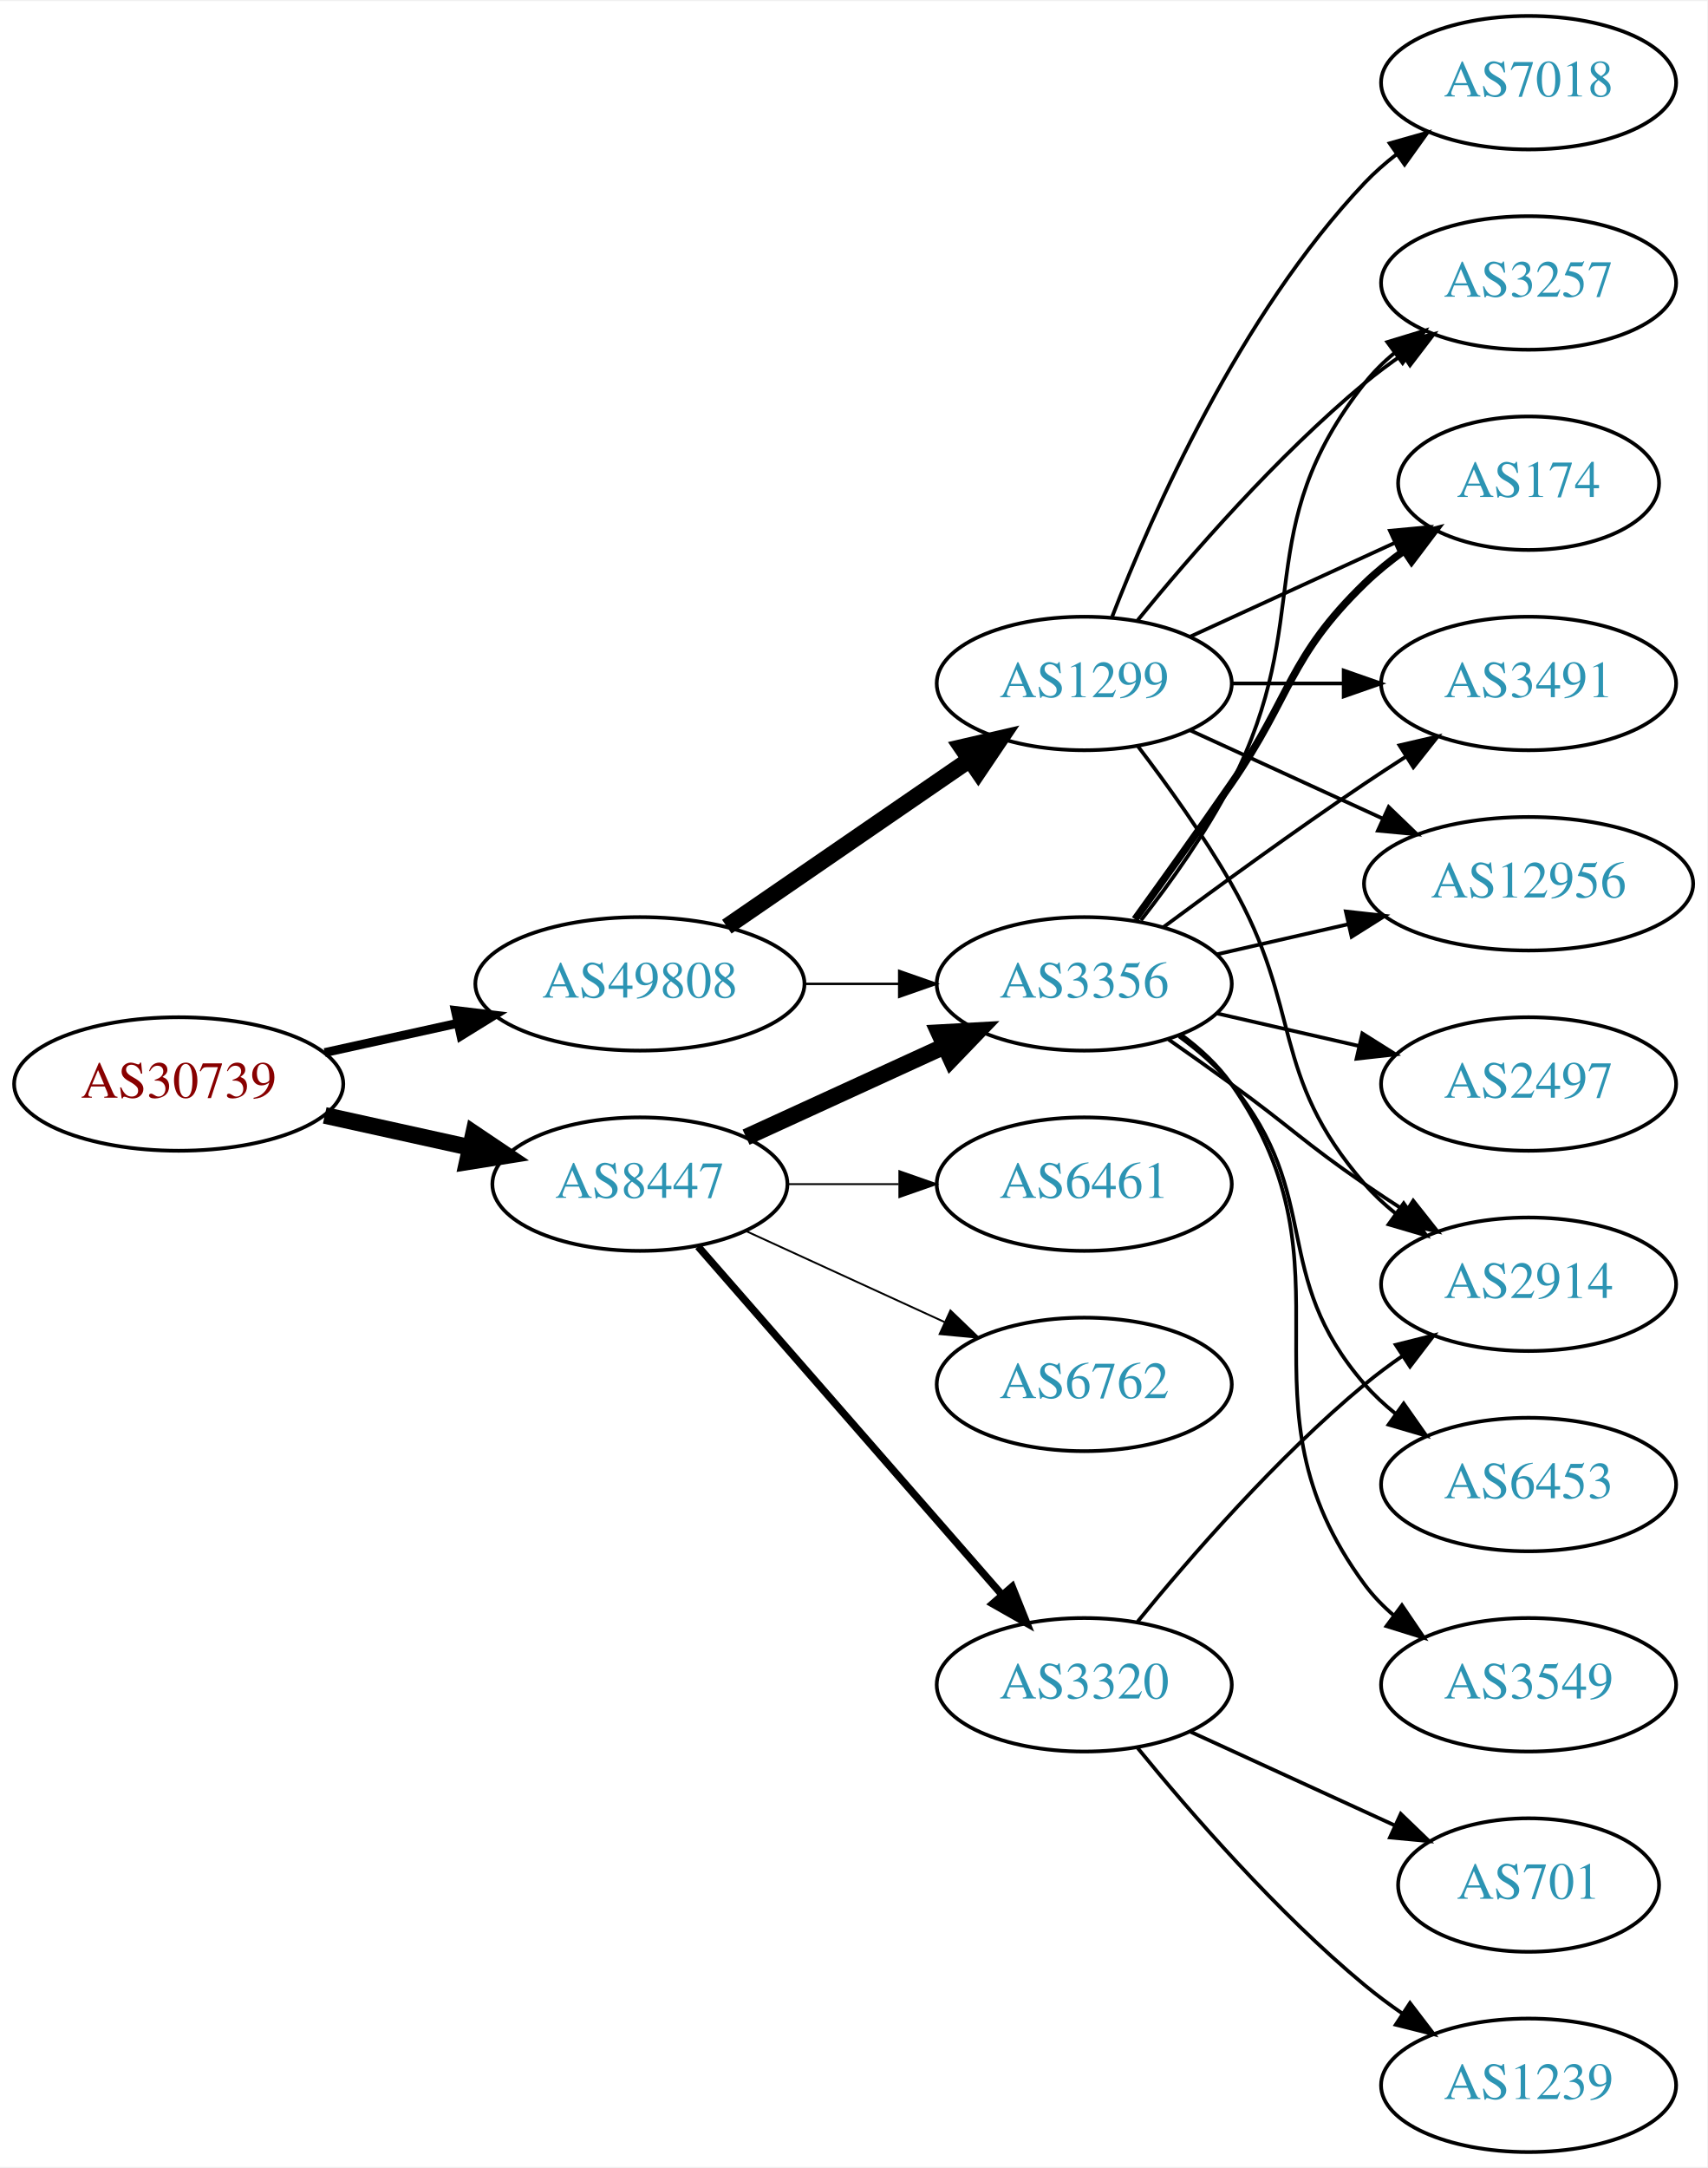
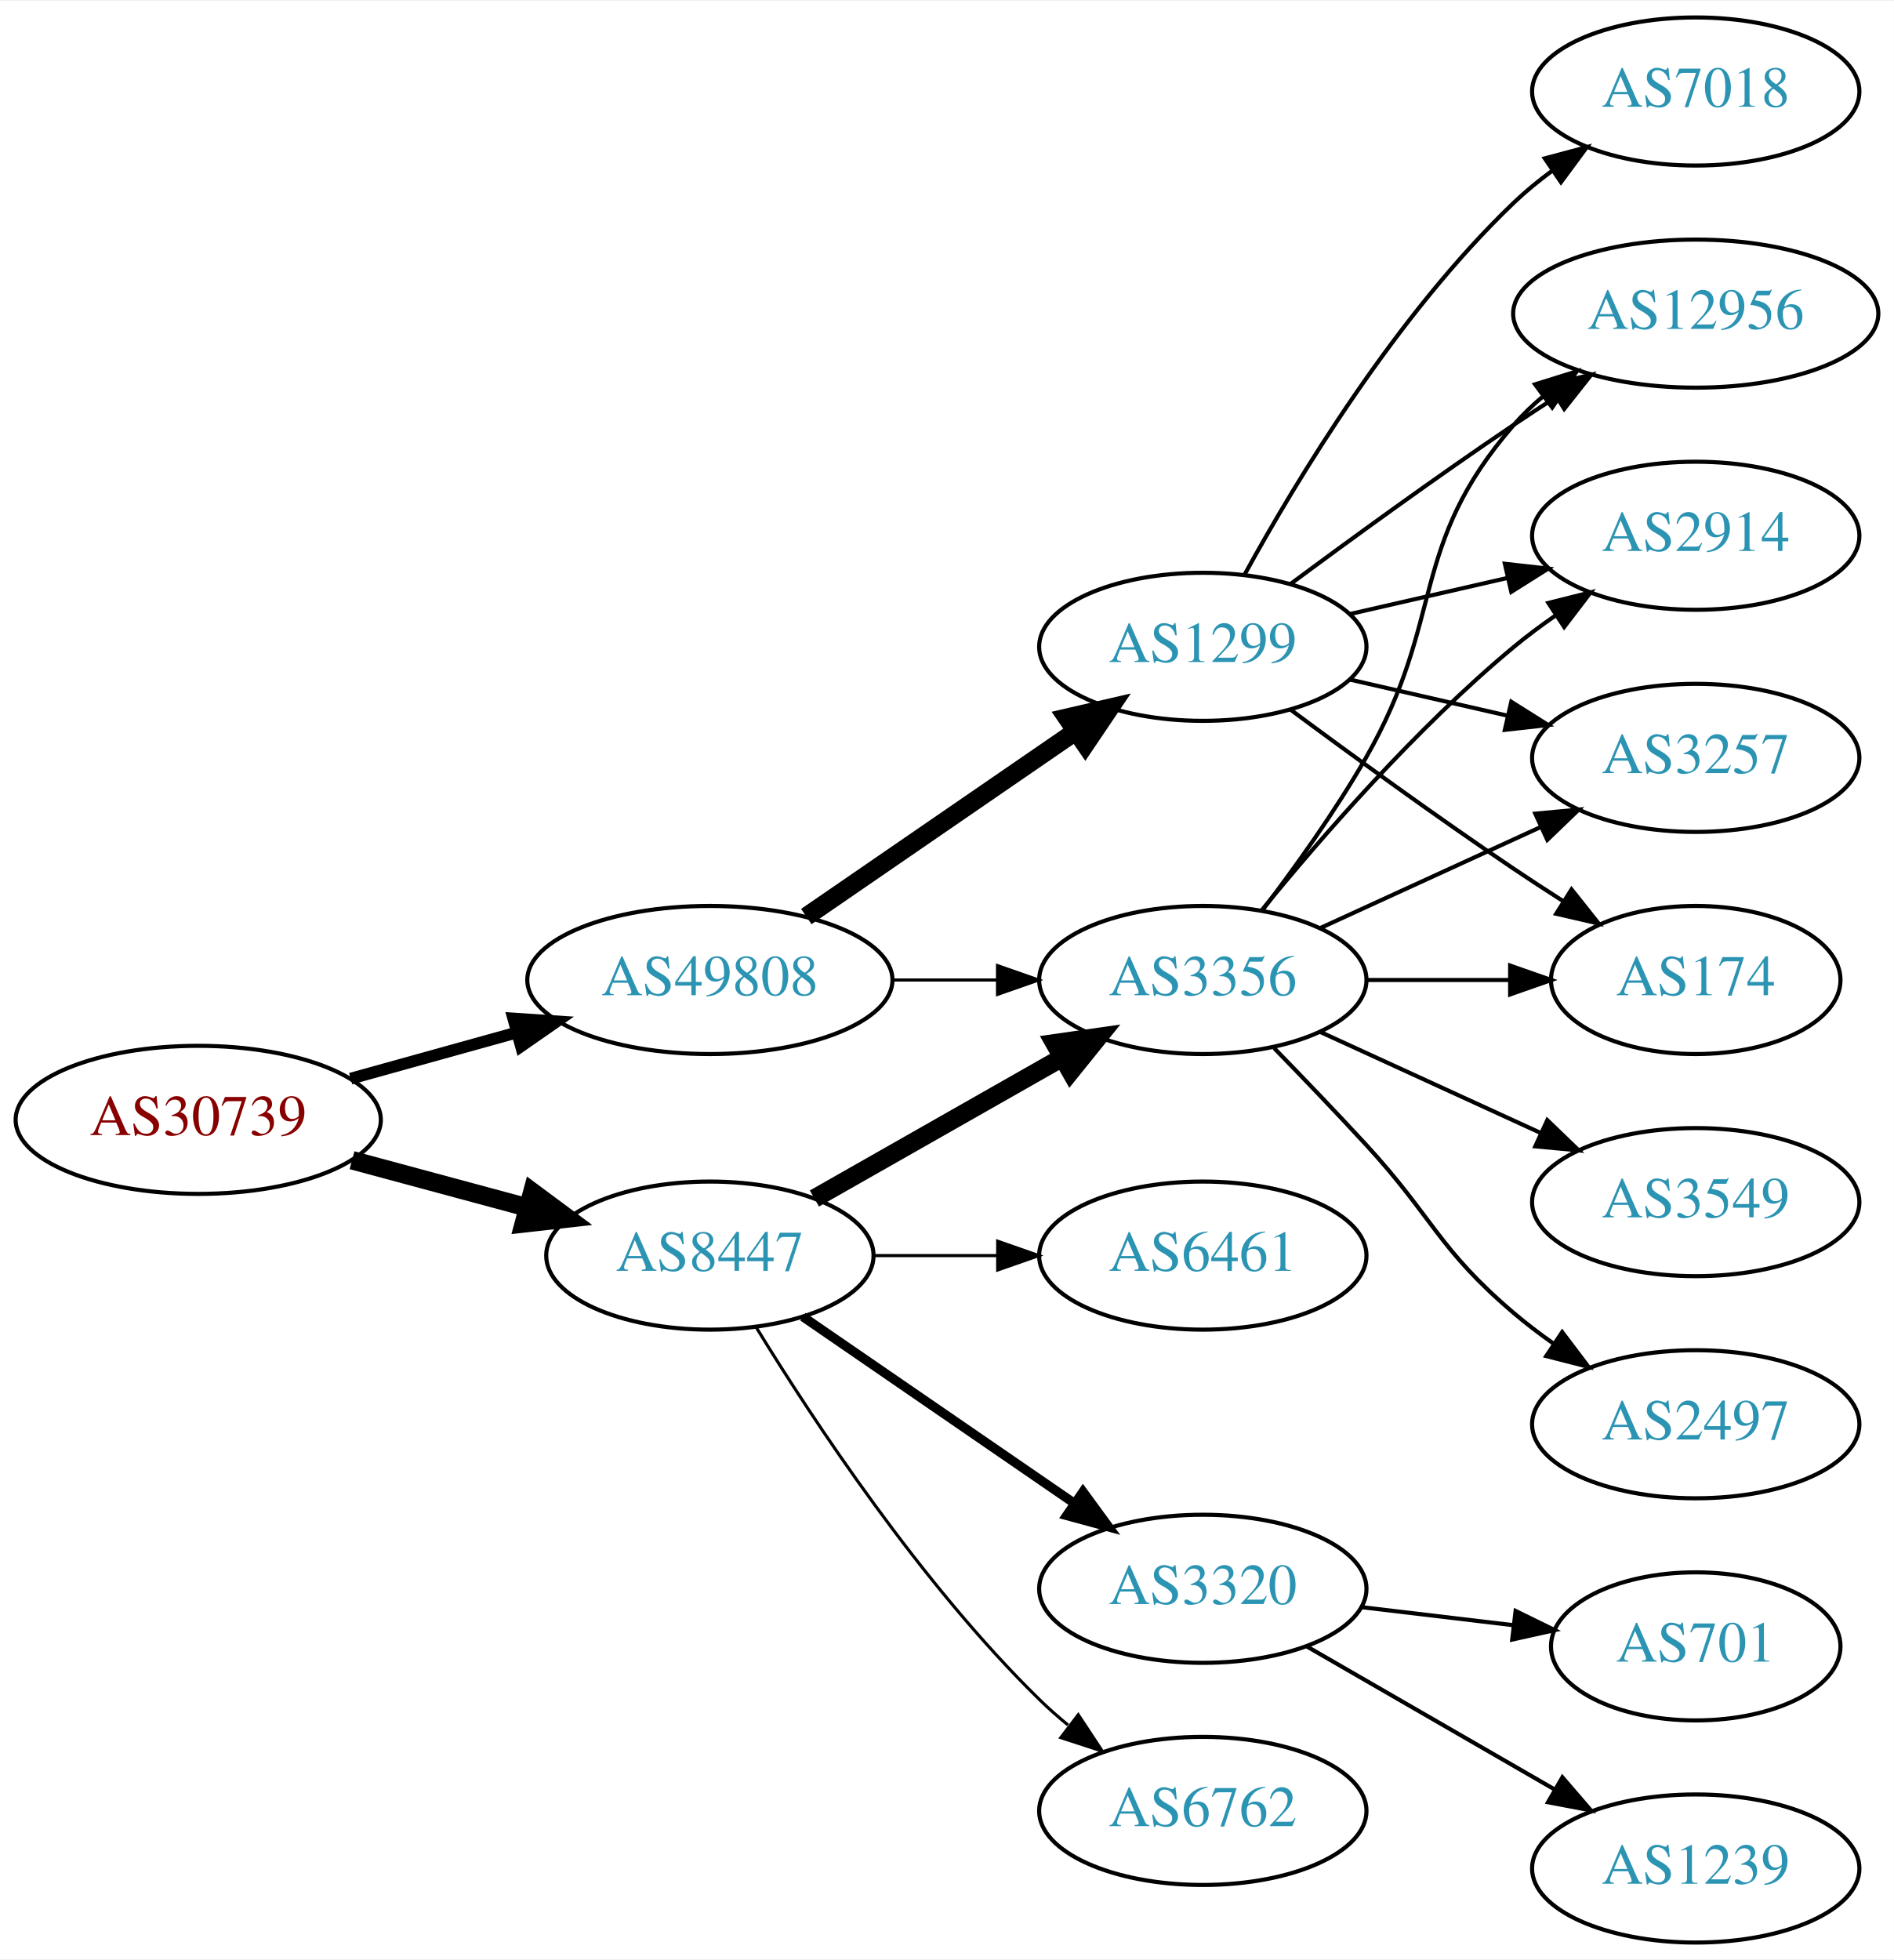
- <svg xmlns="http://www.w3.org/2000/svg" xmlns:xlink="http://www.w3.org/1999/xlink" width="460pt" height="584pt" viewBox="0.00 0.00 460.47 584.00">
-   <g id="graph0" class="graph" transform="scale(1 1) rotate(0) translate(4 580)">
-     <polygon fill="white" stroke="none" points="-4,4 -4,-580 456.469,-580 456.469,4 -4,4" />
+ <svg xmlns="http://www.w3.org/2000/svg" xmlns:xlink="http://www.w3.org/1999/xlink" width="460pt" height="476pt" viewBox="0.00 0.00 460.47 476.00">
+   <g id="graph0" class="graph" transform="scale(1 1) rotate(0) translate(4 472)">
+     <polygon fill="white" stroke="none" points="-4,4 -4,-472 456.469,-472 456.469,4 -4,4" />
    <g id="node1" class="node">
      <g id="a_node1">
        <a xlink:href="/asn/30739" xlink:title="AS30739 ~ Lenzing AG [AT]">
-           <ellipse fill="#ffffff" stroke="black" cx="44.196" cy="-288" rx="44.393" ry="18" />
-           <text text-anchor="middle" x="44.196" y="-284.3" font-family="Times,serif" font-size="14.00" fill="#880000">AS30739</text>
+           <ellipse fill="#ffffff" stroke="black" cx="44.196" cy="-200" rx="44.393" ry="18" />
+           <text text-anchor="middle" x="44.196" y="-196.3" font-family="Times,serif" font-size="14.00" fill="#880000">AS30739</text>
        </a>
      </g>
    </g>
    <g id="node2" class="node">
      <g id="a_node2">
        <a xlink:href="/asn/8447" xlink:title="AS8447 ~ A1 Telekom Austria AG [AT]">
-           <ellipse fill="#ffffff" stroke="black" cx="168.588" cy="-261" rx="39.794" ry="18" />
-           <text text-anchor="middle" x="168.588" y="-257.3" font-family="Times,serif" font-size="14.00" fill="#2c94b3">AS8447</text>
+           <ellipse fill="#ffffff" stroke="black" cx="168.588" cy="-167" rx="39.794" ry="18" />
+           <text text-anchor="middle" x="168.588" y="-163.3" font-family="Times,serif" font-size="14.00" fill="#2c94b3">AS8447</text>
        </a>
      </g>
    </g>
    <g id="edge1" class="edge">
-       <path fill="none" stroke="black" stroke-width="4.5" d="M83.586,-279.531C95.977,-276.798 109.824,-273.743 122.644,-270.915" />
-       <polygon fill="black" stroke="black" stroke-width="4.5" points="123.742,-274.705 132.659,-268.705 122.045,-267.015 123.742,-274.705" />
+       <path fill="none" stroke="black" stroke-width="4.5" d="M81.586,-190.188C94.968,-186.58 110.255,-182.459 124.192,-178.701" />
+       <polygon fill="black" stroke="black" stroke-width="4.5" points="125.425,-182.446 134.056,-176.041 123.375,-174.843 125.425,-182.446" />
    </g>
    <g id="node3" class="node">
      <g id="a_node3">
        <a xlink:href="/asn/49808" xlink:title="AS49808 ~ POWERSPEED-AS [AT]">
-           <ellipse fill="#ffffff" stroke="black" cx="168.588" cy="-315" rx="44.393" ry="18" />
-           <text text-anchor="middle" x="168.588" y="-311.3" font-family="Times,serif" font-size="14.00" fill="#2c94b3">AS49808</text>
+           <ellipse fill="#ffffff" stroke="black" cx="168.588" cy="-234" rx="44.393" ry="18" />
+           <text text-anchor="middle" x="168.588" y="-230.3" font-family="Times,serif" font-size="14.00" fill="#2c94b3">AS49808</text>
        </a>
      </g>
    </g>
    <g id="edge2" class="edge">
-       <path fill="none" stroke="black" stroke-width="2.4" d="M83.586,-296.469C94.978,-298.982 107.6,-301.767 119.525,-304.397" />
-       <polygon fill="black" stroke="black" stroke-width="2.4" points="118.815,-307.825 129.335,-306.561 120.323,-300.989 118.815,-307.825" />
+       <path fill="none" stroke="black" stroke-width="2.864" d="M81.256,-210.017C93.842,-213.514 108.146,-217.487 121.44,-221.18" />
+       <polygon fill="black" stroke="black" stroke-width="2.864" points="120.791,-224.633 131.363,-223.937 122.665,-217.888 120.791,-224.633" />
    </g>
    <g id="node4" class="node">
      <g id="a_node4">
        <a xlink:href="/asn/3356" xlink:title="AS3356 ~ Level 3 Parent, LLC [US]">
-           <ellipse fill="#ffffff" stroke="black" cx="288.431" cy="-315" rx="39.794" ry="18" />
-           <text text-anchor="middle" x="288.431" y="-311.3" font-family="Times,serif" font-size="14.00" fill="#2c94b3">AS3356</text>
+           <ellipse fill="#ffffff" stroke="black" cx="288.431" cy="-234" rx="39.794" ry="18" />
+           <text text-anchor="middle" x="288.431" y="-230.3" font-family="Times,serif" font-size="14.00" fill="#2c94b3">AS3356</text>
        </a>
      </g>
    </g>
    <g id="edge3" class="edge">
-       <path fill="none" stroke="black" stroke-width="4.5" d="M197.217,-273.661C213.174,-280.973 233.445,-290.261 250.727,-298.181" />
-       <polygon fill="black" stroke="black" stroke-width="4.5" points="249.244,-301.832 259.975,-302.419 252.524,-294.673 249.244,-301.832" />
+       <path fill="none" stroke="black" stroke-width="4.5" d="M194.005,-180.882C211.465,-190.809 235.165,-204.284 254.326,-215.178" />
+       <polygon fill="black" stroke="black" stroke-width="4.5" points="252.406,-218.616 263.045,-220.135 256.298,-211.77 252.406,-218.616" />
    </g>
    <g id="node5" class="node">
      <g id="a_node5">
-         <a xlink:href="/asn/3320" xlink:title="AS3320 ~ DTAG [DE]">
-           <ellipse fill="#ffffff" stroke="black" cx="288.431" cy="-126" rx="39.794" ry="18" />
-           <text text-anchor="middle" x="288.431" y="-122.3" font-family="Times,serif" font-size="14.00" fill="#2c94b3">AS3320</text>
+         <a xlink:href="/asn/6461" xlink:title="AS6461 ~ Zayo Bandwidth [US]">
+           <ellipse fill="#ffffff" stroke="black" cx="288.431" cy="-167" rx="39.794" ry="18" />
+           <text text-anchor="middle" x="288.431" y="-163.3" font-family="Times,serif" font-size="14.00" fill="#2c94b3">AS6461</text>
        </a>
      </g>
    </g>
    <g id="edge4" class="edge">
-       <path fill="none" stroke="black" stroke-width="2" d="M184.275,-244.175C204.851,-220.603 242.389,-177.6 266.062,-150.48" />
-       <polygon fill="black" stroke="black" stroke-width="2" points="268.99,-152.448 272.929,-142.613 263.716,-147.845 268.99,-152.448" />
+       <path fill="none" stroke="black" stroke-width="0.75" d="M208.501,-167C218.054,-167 228.404,-167 238.367,-167" />
+       <polygon fill="black" stroke="black" stroke-width="0.75" points="238.559,-170.5 248.559,-167 238.559,-163.5 238.559,-170.5" />
    </g>
    <g id="node6" class="node">
      <g id="a_node6">
-         <a xlink:href="/asn/6762" xlink:title="AS6762 ~ TELECOM ITALIA SPARKLE S.p.A. [IT]">
-           <ellipse fill="#ffffff" stroke="black" cx="288.431" cy="-207" rx="39.794" ry="18" />
-           <text text-anchor="middle" x="288.431" y="-203.3" font-family="Times,serif" font-size="14.00" fill="#2c94b3">AS6762</text>
+         <a xlink:href="/asn/3320" xlink:title="AS3320 ~ DTAG [DE]">
+           <ellipse fill="#ffffff" stroke="black" cx="288.431" cy="-86" rx="39.794" ry="18" />
+           <text text-anchor="middle" x="288.431" y="-82.3" font-family="Times,serif" font-size="14.00" fill="#2c94b3">AS3320</text>
        </a>
      </g>
    </g>
    <g id="edge5" class="edge">
-       <path fill="none" stroke="black" stroke-width="0.5" d="M197.217,-248.339C213.174,-241.027 233.445,-231.739 250.727,-223.819" />
-       <polygon fill="black" stroke="black" stroke-width="0.5" points="252.342,-226.929 259.975,-219.581 249.426,-220.565 252.342,-226.929" />
+       <path fill="none" stroke="black" stroke-width="2.25" d="M191.202,-152.143C209.691,-139.435 236.505,-121.005 257.134,-106.825" />
+       <polygon fill="black" stroke="black" stroke-width="2.25" points="259.296,-109.586 265.555,-101.037 255.331,-103.817 259.296,-109.586" />
    </g>
    <g id="node7" class="node">
      <g id="a_node7">
-         <a xlink:href="/asn/6461" xlink:title="AS6461 ~ Zayo Bandwidth [US]">
-           <ellipse fill="#ffffff" stroke="black" cx="288.431" cy="-261" rx="39.794" ry="18" />
-           <text text-anchor="middle" x="288.431" y="-257.3" font-family="Times,serif" font-size="14.00" fill="#2c94b3">AS6461</text>
+         <a xlink:href="/asn/6762" xlink:title="AS6762 ~ TELECOM ITALIA SPARKLE S.p.A. [IT]">
+           <ellipse fill="#ffffff" stroke="black" cx="288.431" cy="-32" rx="39.794" ry="18" />
+           <text text-anchor="middle" x="288.431" y="-28.3" font-family="Times,serif" font-size="14.00" fill="#2c94b3">AS6762</text>
        </a>
      </g>
    </g>
    <g id="edge6" class="edge">
-       <path fill="none" stroke="black" stroke-width="0.5" d="M208.501,-261C218.054,-261 228.404,-261 238.367,-261" />
-       <polygon fill="black" stroke="black" stroke-width="0.5" points="238.559,-264.5 248.559,-261 238.559,-257.5 238.559,-264.5" />
-     </g>
-     <g id="edge19" class="edge">
-       <path fill="none" stroke="black" stroke-width="0.643" d="M212.799,-315C221.112,-315 229.875,-315 238.357,-315" />
-       <polygon fill="black" stroke="black" stroke-width="0.643" points="238.516,-318.5 248.516,-315 238.516,-311.5 238.516,-318.5" />
-     </g>
-     <g id="node18" class="node">
-       <g id="a_node18">
+       <path fill="none" stroke="black" stroke-width="0.75" d="M179.854,-149.56C193.662,-127.009 219.851,-87.278 248.784,-59 250.924,-56.908 253.242,-54.863 255.642,-52.895" />
+       <polygon fill="black" stroke="black" stroke-width="0.75" points="258.152,-55.382 263.983,-46.536 253.908,-49.815 258.152,-55.382" />
+     </g>
+     <g id="edge16" class="edge">
+       <path fill="none" stroke="black" stroke-width="0.75" d="M212.799,-234C221.112,-234 229.875,-234 238.357,-234" />
+       <polygon fill="black" stroke="black" stroke-width="0.75" points="238.516,-237.5 248.516,-234 238.516,-230.5 238.516,-237.5" />
+     </g>
+     <g id="node16" class="node">
+       <g id="a_node16">
        <a xlink:href="/asn/1299" xlink:title="AS1299 ~ Telia Carrier [EU]">
-           <ellipse fill="#ffffff" stroke="black" cx="288.431" cy="-396" rx="39.794" ry="18" />
-           <text text-anchor="middle" x="288.431" y="-392.3" font-family="Times,serif" font-size="14.00" fill="#2c94b3">AS1299</text>
-         </a>
-       </g>
-     </g>
-     <g id="edge18" class="edge">
-       <path fill="none" stroke="black" stroke-width="4.5" d="M192.031,-330.426C210.612,-343.198 237.173,-361.455 257.553,-375.463" />
-       <polygon fill="black" stroke="black" stroke-width="4.5" points="255.396,-378.758 265.867,-381.178 259.856,-372.269 255.396,-378.758" />
+           <ellipse fill="#ffffff" stroke="black" cx="288.431" cy="-315" rx="39.794" ry="18" />
+           <text text-anchor="middle" x="288.431" y="-311.3" font-family="Times,serif" font-size="14.00" fill="#2c94b3">AS1299</text>
+         </a>
+       </g>
+     </g>
+     <g id="edge15" class="edge">
+       <path fill="none" stroke="black" stroke-width="4.5" d="M192.031,-249.426C210.612,-262.198 237.173,-280.455 257.553,-294.463" />
+       <polygon fill="black" stroke="black" stroke-width="4.5" points="255.396,-297.758 265.867,-300.178 259.856,-291.269 255.396,-297.758" />
+     </g>
+     <g id="node10" class="node">
+       <g id="a_node10">
+         <a xlink:href="/asn/3549" xlink:title="AS3549 ~ Level 3 Parent, LLC [US]">
+           <ellipse fill="#ffffff" stroke="black" cx="408.273" cy="-180" rx="39.794" ry="18" />
+           <text text-anchor="middle" x="408.273" y="-176.3" font-family="Times,serif" font-size="14.00" fill="#2c94b3">AS3549</text>
+         </a>
+       </g>
+     </g>
+     <g id="edge9" class="edge">
+       <path fill="none" stroke="black" d="M317.06,-221.339C333.017,-214.027 353.287,-204.739 370.57,-196.819" />
+       <polygon fill="black" stroke="black" points="372.185,-199.929 379.818,-192.581 369.269,-193.565 372.185,-199.929" />
+     </g>
+     <g id="node11" class="node">
+       <g id="a_node11">
+         <a xlink:href="/asn/12956" xlink:title="AS12956 ~ TELXIUS [ES]">
+           <ellipse fill="#ffffff" stroke="black" cx="408.273" cy="-396" rx="44.393" ry="18" />
+           <text text-anchor="middle" x="408.273" y="-392.3" font-family="Times,serif" font-size="14.00" fill="#2c94b3">AS12956</text>
+         </a>
+       </g>
+     </g>
+     <g id="edge10" class="edge">
+       <path fill="none" stroke="black" d="M302.892,-250.913C310.785,-261.27 320.634,-274.992 328.077,-288 347.642,-322.194 338.243,-339.258 364.077,-369 366.223,-371.47 368.651,-373.791 371.234,-375.953" />
+       <polygon fill="black" stroke="black" points="369.209,-378.808 379.326,-381.956 373.38,-373.186 369.209,-378.808" />
+     </g>
+     <g id="node12" class="node">
+       <g id="a_node12">
+         <a xlink:href="/asn/2914" xlink:title="AS2914 ~ NTT America, Inc. [US]">
+           <ellipse fill="#ffffff" stroke="black" cx="408.273" cy="-342" rx="39.794" ry="18" />
+           <text text-anchor="middle" x="408.273" y="-338.3" font-family="Times,serif" font-size="14.00" fill="#2c94b3">AS2914</text>
+         </a>
+       </g>
+     </g>
+     <g id="edge11" class="edge">
+       <path fill="none" stroke="black" d="M302.85,-251.065C316.964,-268.375 340.379,-295.345 364.077,-315 367.294,-317.668 370.794,-320.27 374.365,-322.741" />
+       <polygon fill="black" stroke="black" points="372.442,-325.666 382.721,-328.236 376.288,-319.817 372.442,-325.666" />
+     </g>
+     <g id="node13" class="node">
+       <g id="a_node13">
+         <a xlink:href="/asn/2497" xlink:title="AS2497 ~ Internet Initiative Japan Inc. [JP]">
+           <ellipse fill="#ffffff" stroke="black" cx="408.273" cy="-126" rx="39.794" ry="18" />
+           <text text-anchor="middle" x="408.273" y="-122.3" font-family="Times,serif" font-size="14.00" fill="#2c94b3">AS2497</text>
+         </a>
+       </g>
+     </g>
+     <g id="edge12" class="edge">
+       <path fill="none" stroke="black" d="M305.781,-217.432C312.734,-210.296 320.881,-201.812 328.077,-194 344.507,-176.164 345.6,-168.704 364.077,-153 367.099,-150.432 370.388,-147.935 373.757,-145.563" />
+       <polygon fill="black" stroke="black" points="375.802,-148.406 382.192,-139.955 371.927,-142.577 375.802,-148.406" />
+     </g>
+     <g id="node14" class="node">
+       <g id="a_node14">
+         <a xlink:href="/asn/3257" xlink:title="AS3257 ~ GTT [DE]">
+           <ellipse fill="#ffffff" stroke="black" cx="408.273" cy="-288" rx="39.794" ry="18" />
+           <text text-anchor="middle" x="408.273" y="-284.3" font-family="Times,serif" font-size="14.00" fill="#2c94b3">AS3257</text>
+         </a>
+       </g>
+     </g>
+     <g id="edge13" class="edge">
+       <path fill="none" stroke="black" d="M317.06,-246.661C333.017,-253.973 353.287,-263.261 370.57,-271.181" />
+       <polygon fill="black" stroke="black" points="369.269,-274.435 379.818,-275.419 372.185,-268.071 369.269,-274.435" />
+     </g>
+     <g id="node15" class="node">
+       <g id="a_node15">
+         <a xlink:href="/asn/174" xlink:title="AS174 ~ Cogent Communications [US]">
+           <ellipse fill="#ffffff" stroke="black" cx="408.273" cy="-234" rx="35.194" ry="18" />
+           <text text-anchor="middle" x="408.273" y="-230.3" font-family="Times,serif" font-size="14.00" fill="#2c94b3">AS174</text>
+         </a>
+       </g>
+     </g>
+     <g id="edge14" class="edge">
+       <path fill="none" stroke="black" d="M328.343,-234C339.43,-234 351.59,-234 362.972,-234" />
+       <polygon fill="black" stroke="black" points="363.154,-237.5 373.154,-234 363.154,-230.5 363.154,-237.5" />
    </g>
    <g id="node8" class="node">
      <g id="a_node8">
-         <a xlink:href="/asn/12956" xlink:title="AS12956 ~ TELXIUS [ES]">
-           <ellipse fill="#ffffff" stroke="black" cx="408.273" cy="-342" rx="44.393" ry="18" />
-           <text text-anchor="middle" x="408.273" y="-338.3" font-family="Times,serif" font-size="14.00" fill="#2c94b3">AS12956</text>
+         <a xlink:href="/asn/1239" xlink:title="AS1239 ~ Sprint [US]">
+           <ellipse fill="#ffffff" stroke="black" cx="408.273" cy="-18" rx="39.794" ry="18" />
+           <text text-anchor="middle" x="408.273" y="-14.3" font-family="Times,serif" font-size="14.00" fill="#2c94b3">AS1239</text>
        </a>
      </g>
    </g>
    <g id="edge7" class="edge">
-       <path fill="none" stroke="black" d="M324.15,-322.955C335.289,-325.507 347.824,-328.379 359.717,-331.104" />
-       <polygon fill="black" stroke="black" points="358.982,-334.526 369.511,-333.348 360.545,-327.703 358.982,-334.526" />
+       <path fill="none" stroke="black" d="M313.562,-72.075C331.002,-62.012 354.775,-48.294 374.013,-37.192" />
+       <polygon fill="black" stroke="black" points="375.857,-40.169 382.769,-32.14 372.358,-34.106 375.857,-40.169" />
    </g>
    <g id="node9" class="node">
      <g id="a_node9">
-         <a xlink:href="/asn/3549" xlink:title="AS3549 ~ Level 3 Parent, LLC [US]">
-           <ellipse fill="#ffffff" stroke="black" cx="408.273" cy="-126" rx="39.794" ry="18" />
-           <text text-anchor="middle" x="408.273" y="-122.3" font-family="Times,serif" font-size="14.00" fill="#2c94b3">AS3549</text>
-         </a>
-       </g>
-     </g>
-     <g id="edge8" class="edge">
-       <path fill="none" stroke="black" d="M314.59,-301.284C319.654,-297.545 324.51,-293.096 328.077,-288 363.691,-237.131 327.174,-202.941 364.077,-153 366.311,-149.977 368.994,-147.214 371.914,-144.707" />
-       <polygon fill="black" stroke="black" points="374.109,-147.437 380.058,-138.669 369.94,-141.814 374.109,-147.437" />
-     </g>
-     <g id="node10" class="node">
-       <g id="a_node10">
-         <a xlink:href="/asn/3257" xlink:title="AS3257 ~ GTT [DE]">
-           <ellipse fill="#ffffff" stroke="black" cx="408.273" cy="-504" rx="39.794" ry="18" />
-           <text text-anchor="middle" x="408.273" y="-500.3" font-family="Times,serif" font-size="14.00" fill="#2c94b3">AS3257</text>
-         </a>
-       </g>
-     </g>
-     <g id="edge9" class="edge">
-       <path fill="none" stroke="black" d="M303.727,-332.14C311.713,-342.353 321.375,-355.853 328.077,-369 351.058,-414.077 332.779,-437.246 364.077,-477 366.402,-479.953 369.146,-482.67 372.105,-485.147" />
-       <polygon fill="black" stroke="black" points="370.165,-488.064 380.302,-491.145 374.298,-482.415 370.165,-488.064" />
-     </g>
-     <g id="node11" class="node">
-       <g id="a_node11">
-         <a xlink:href="/asn/2914" xlink:title="AS2914 ~ NTT America, Inc. [US]">
-           <ellipse fill="#ffffff" stroke="black" cx="408.273" cy="-234" rx="39.794" ry="18" />
-           <text text-anchor="middle" x="408.273" y="-230.3" font-family="Times,serif" font-size="14.00" fill="#2c94b3">AS2914</text>
-         </a>
-       </g>
-     </g>
-     <g id="edge10" class="edge">
-       <path fill="none" stroke="black" d="M311.188,-299.991C316.722,-296.121 322.641,-291.936 328.077,-288 344.277,-276.271 347.583,-272.311 364.077,-261 367.606,-258.581 371.343,-256.111 375.084,-253.698" />
-       <polygon fill="black" stroke="black" points="377.156,-256.528 383.725,-248.216 373.406,-250.618 377.156,-256.528" />
-     </g>
-     <g id="node12" class="node">
-       <g id="a_node12">
-         <a xlink:href="/asn/2497" xlink:title="AS2497 ~ Internet Initiative Japan Inc. [JP]">
-           <ellipse fill="#ffffff" stroke="black" cx="408.273" cy="-288" rx="39.794" ry="18" />
-           <text text-anchor="middle" x="408.273" y="-284.3" font-family="Times,serif" font-size="14.00" fill="#2c94b3">AS2497</text>
-         </a>
-       </g>
-     </g>
-     <g id="edge11" class="edge">
-       <path fill="none" stroke="black" d="M324.15,-307.045C336.15,-304.296 349.771,-301.175 362.463,-298.267" />
-       <polygon fill="black" stroke="black" points="363.429,-301.636 372.395,-295.991 361.866,-294.813 363.429,-301.636" />
-     </g>
-     <g id="node13" class="node">
-       <g id="a_node13">
-         <a xlink:href="/asn/6453" xlink:title="AS6453 ~ TATA COMMUNICATIONS (AMERICA) INC [US]">
-           <ellipse fill="#ffffff" stroke="black" cx="408.273" cy="-180" rx="39.794" ry="18" />
-           <text text-anchor="middle" x="408.273" y="-176.3" font-family="Times,serif" font-size="14.00" fill="#2c94b3">AS6453</text>
-         </a>
-       </g>
-     </g>
-     <g id="edge12" class="edge">
-       <path fill="none" stroke="black" d="M314.012,-300.844C319.106,-297.128 324.12,-292.799 328.077,-288 353.142,-257.606 338.243,-236.742 364.077,-207 366.542,-204.162 369.379,-201.523 372.397,-199.094" />
-       <polygon fill="black" stroke="black" points="374.583,-201.833 380.675,-193.164 370.507,-196.142 374.583,-201.833" />
-     </g>
-     <g id="node14" class="node">
-       <g id="a_node14">
-         <a xlink:href="/asn/174" xlink:title="AS174 ~ Cogent Communications [US]">
-           <ellipse fill="#ffffff" stroke="black" cx="408.273" cy="-450" rx="35.194" ry="18" />
-           <text text-anchor="middle" x="408.273" y="-446.3" font-family="Times,serif" font-size="14.00" fill="#2c94b3">AS174</text>
-         </a>
-       </g>
-     </g>
-     <g id="edge13" class="edge">
-       <path fill="none" stroke="black" stroke-width="2" d="M302.11,-332.406C309.725,-342.937 319.558,-356.67 328.077,-369 344.473,-392.731 343.384,-402.906 364.077,-423 367.305,-426.134 370.956,-429.089 374.734,-431.812" />
-       <polygon fill="black" stroke="black" stroke-width="2" points="372.832,-434.75 383.094,-437.383 376.713,-428.925 372.832,-434.75" />
-     </g>
-     <g id="node15" class="node">
-       <g id="a_node15">
-         <a xlink:href="/asn/3491" xlink:title="AS3491 ~ PCCW Global, Inc. [US]">
-           <ellipse fill="#ffffff" stroke="black" cx="408.273" cy="-396" rx="39.794" ry="18" />
-           <text text-anchor="middle" x="408.273" y="-392.3" font-family="Times,serif" font-size="14.00" fill="#2c94b3">AS3491</text>
-         </a>
-       </g>
-     </g>
-     <g id="edge14" class="edge">
-       <path fill="none" stroke="black" d="M309.761,-330.277C324.623,-341.304 345.368,-356.407 364.077,-369 367.626,-371.389 371.377,-373.839 375.125,-376.242" />
-       <polygon fill="black" stroke="black" points="373.451,-379.325 383.774,-381.712 377.193,-373.409 373.451,-379.325" />
-     </g>
-     <g id="edge15" class="edge">
-       <path fill="none" stroke="black" d="M302.85,-143.065C316.964,-160.375 340.379,-187.345 364.077,-207 367.294,-209.668 370.794,-212.27 374.365,-214.741" />
-       <polygon fill="black" stroke="black" points="372.442,-217.666 382.721,-220.236 376.288,-211.817 372.442,-217.666" />
-     </g>
-     <g id="node16" class="node">
-       <g id="a_node16">
        <a xlink:href="/asn/701" xlink:title="AS701 ~ UUNET [US]">
          <ellipse fill="#ffffff" stroke="black" cx="408.273" cy="-72" rx="35.194" ry="18" />
          <text text-anchor="middle" x="408.273" y="-68.3" font-family="Times,serif" font-size="14.00" fill="#2c94b3">AS701</text>
        </a>
      </g>
    </g>
-     <g id="edge16" class="edge">
-       <path fill="none" stroke="black" d="M317.06,-113.339C333.476,-105.817 354.457,-96.202 372.054,-88.139" />
-       <polygon fill="black" stroke="black" points="373.799,-91.189 381.432,-83.842 370.883,-84.826 373.799,-91.189" />
+     <g id="edge8" class="edge">
+       <path fill="none" stroke="black" d="M327.041,-81.532C338.711,-80.145 351.67,-78.606 363.709,-77.176" />
+       <polygon fill="black" stroke="black" points="364.479,-80.609 373.997,-75.953 363.653,-73.658 364.479,-80.609" />
+     </g>
+     <g id="edge21" class="edge">
+       <path fill="none" stroke="black" d="M309.761,-330.277C324.623,-341.304 345.368,-356.407 364.077,-369 367.367,-371.215 370.83,-373.482 374.304,-375.715" />
+       <polygon fill="black" stroke="black" points="372.552,-378.748 382.872,-381.148 376.301,-372.837 372.552,-378.748" />
+     </g>
+     <g id="edge18" class="edge">
+       <path fill="none" stroke="black" d="M324.15,-322.955C336.15,-325.704 349.771,-328.825 362.463,-331.733" />
+       <polygon fill="black" stroke="black" points="361.866,-335.187 372.395,-334.009 363.429,-328.364 361.866,-335.187" />
+     </g>
+     <g id="edge17" class="edge">
+       <path fill="none" stroke="black" d="M324.15,-307.045C336.15,-304.296 349.771,-301.175 362.463,-298.267" />
+       <polygon fill="black" stroke="black" points="363.429,-301.636 372.395,-295.991 361.866,-294.813 363.429,-301.636" />
+     </g>
+     <g id="edge20" class="edge">
+       <path fill="none" stroke="black" d="M309.761,-299.723C324.623,-288.696 345.368,-273.593 364.077,-261 367.895,-258.431 371.945,-255.79 375.975,-253.214" />
+       <polygon fill="black" stroke="black" points="378.079,-256.025 384.669,-247.729 374.344,-250.105 378.079,-256.025" />
    </g>
    <g id="node17" class="node">
      <g id="a_node17">
-         <a xlink:href="/asn/1239" xlink:title="AS1239 ~ Sprint [US]">
-           <ellipse fill="#ffffff" stroke="black" cx="408.273" cy="-18" rx="39.794" ry="18" />
-           <text text-anchor="middle" x="408.273" y="-14.3" font-family="Times,serif" font-size="14.00" fill="#2c94b3">AS1239</text>
-         </a>
-       </g>
-     </g>
-     <g id="edge17" class="edge">
-       <path fill="none" stroke="black" d="M302.85,-108.935C316.964,-91.625 340.379,-64.655 364.077,-45 367.294,-42.332 370.794,-39.73 374.365,-37.259" />
-       <polygon fill="black" stroke="black" points="376.288,-40.183 382.721,-31.764 372.442,-34.334 376.288,-40.183" />
-     </g>
-     <g id="edge20" class="edge">
-       <path fill="none" stroke="black" d="M317.06,-383.339C332.557,-376.238 352.124,-367.272 369.071,-359.506" />
-       <polygon fill="black" stroke="black" points="370.54,-362.683 378.173,-355.335 367.624,-356.319 370.54,-362.683" />
-     </g>
-     <g id="edge25" class="edge">
-       <path fill="none" stroke="black" d="M302.85,-413.065C316.964,-430.375 340.379,-457.345 364.077,-477 367.294,-479.668 370.794,-482.27 374.365,-484.741" />
-       <polygon fill="black" stroke="black" points="372.442,-487.666 382.721,-490.236 376.288,-481.817 372.442,-487.666" />
-     </g>
-     <g id="edge21" class="edge">
-       <path fill="none" stroke="black" d="M302.892,-379.087C310.785,-368.73 320.634,-355.008 328.077,-342 347.642,-307.806 338.243,-290.742 364.077,-261 366.542,-258.162 369.379,-255.523 372.397,-253.094" />
-       <polygon fill="black" stroke="black" points="374.583,-255.833 380.675,-247.164 370.507,-250.142 374.583,-255.833" />
-     </g>
-     <g id="edge22" class="edge">
-       <path fill="none" stroke="black" d="M317.06,-408.661C333.476,-416.183 354.457,-425.798 372.054,-433.861" />
-       <polygon fill="black" stroke="black" points="370.883,-437.174 381.432,-438.158 373.799,-430.811 370.883,-437.174" />
-     </g>
-     <g id="edge24" class="edge">
-       <path fill="none" stroke="black" d="M328.343,-396C337.897,-396 348.246,-396 358.209,-396" />
-       <polygon fill="black" stroke="black" points="358.402,-399.5 368.402,-396 358.402,-392.5 358.402,-399.5" />
-     </g>
-     <g id="node19" class="node">
-       <g id="a_node19">
        <a xlink:href="/asn/7018" xlink:title="AS7018 ~ AT&amp;T Services, Inc. [US]">
-           <ellipse fill="#ffffff" stroke="black" cx="408.273" cy="-558" rx="39.794" ry="18" />
-           <text text-anchor="middle" x="408.273" y="-554.3" font-family="Times,serif" font-size="14.00" fill="#2c94b3">AS7018</text>
-         </a>
-       </g>
-     </g>
-     <g id="edge23" class="edge">
-       <path fill="none" stroke="black" d="M295.954,-413.994C306.704,-441.728 330.362,-495.429 364.077,-531 366.663,-533.728 369.581,-536.294 372.649,-538.677" />
-       <polygon fill="black" stroke="black" points="370.803,-541.658 380.997,-544.543 374.827,-535.93 370.803,-541.658" />
+           <ellipse fill="#ffffff" stroke="black" cx="408.273" cy="-450" rx="39.794" ry="18" />
+           <text text-anchor="middle" x="408.273" y="-446.3" font-family="Times,serif" font-size="14.00" fill="#2c94b3">AS7018</text>
+         </a>
+       </g>
+     </g>
+     <g id="edge19" class="edge">
+       <path fill="none" stroke="black" d="M298.672,-332.713C311.218,-355.561 335.394,-395.611 364.077,-423 366.946,-425.739 370.134,-428.347 373.443,-430.785" />
+       <polygon fill="black" stroke="black" points="371.567,-433.742 381.803,-436.477 375.507,-427.956 371.567,-433.742" />
    </g>
  </g>
</svg>
